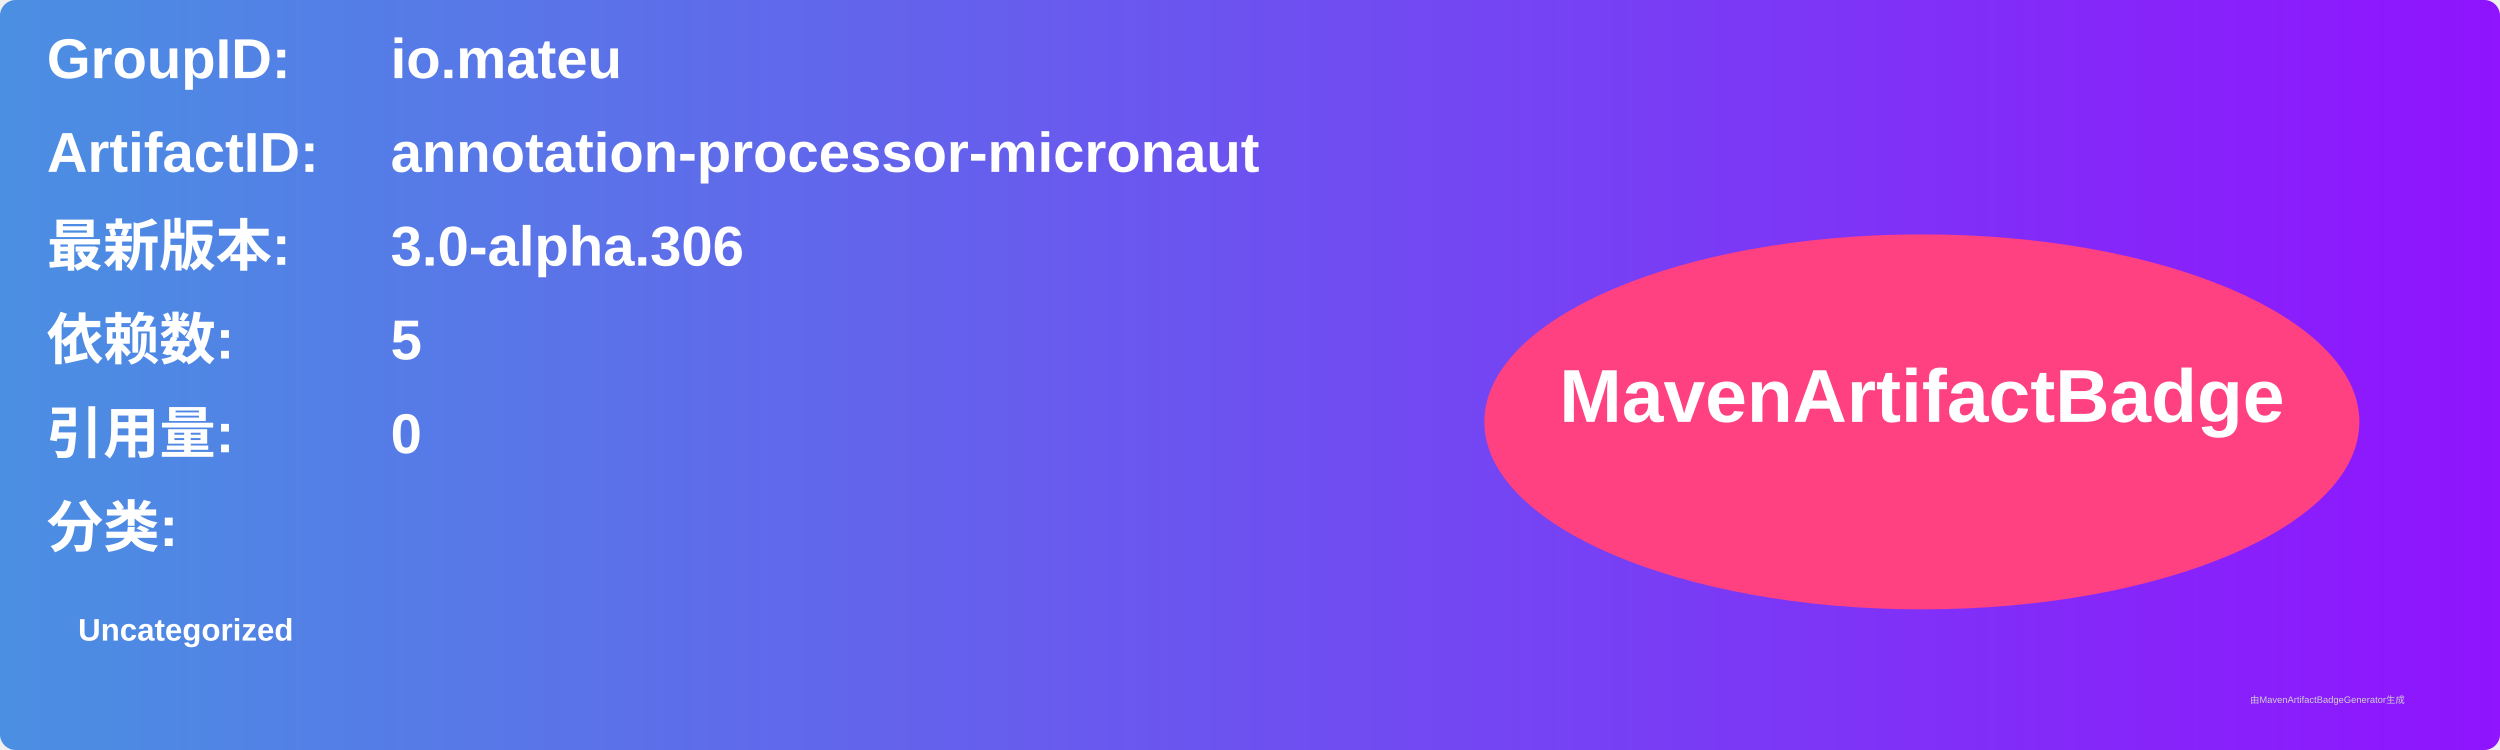
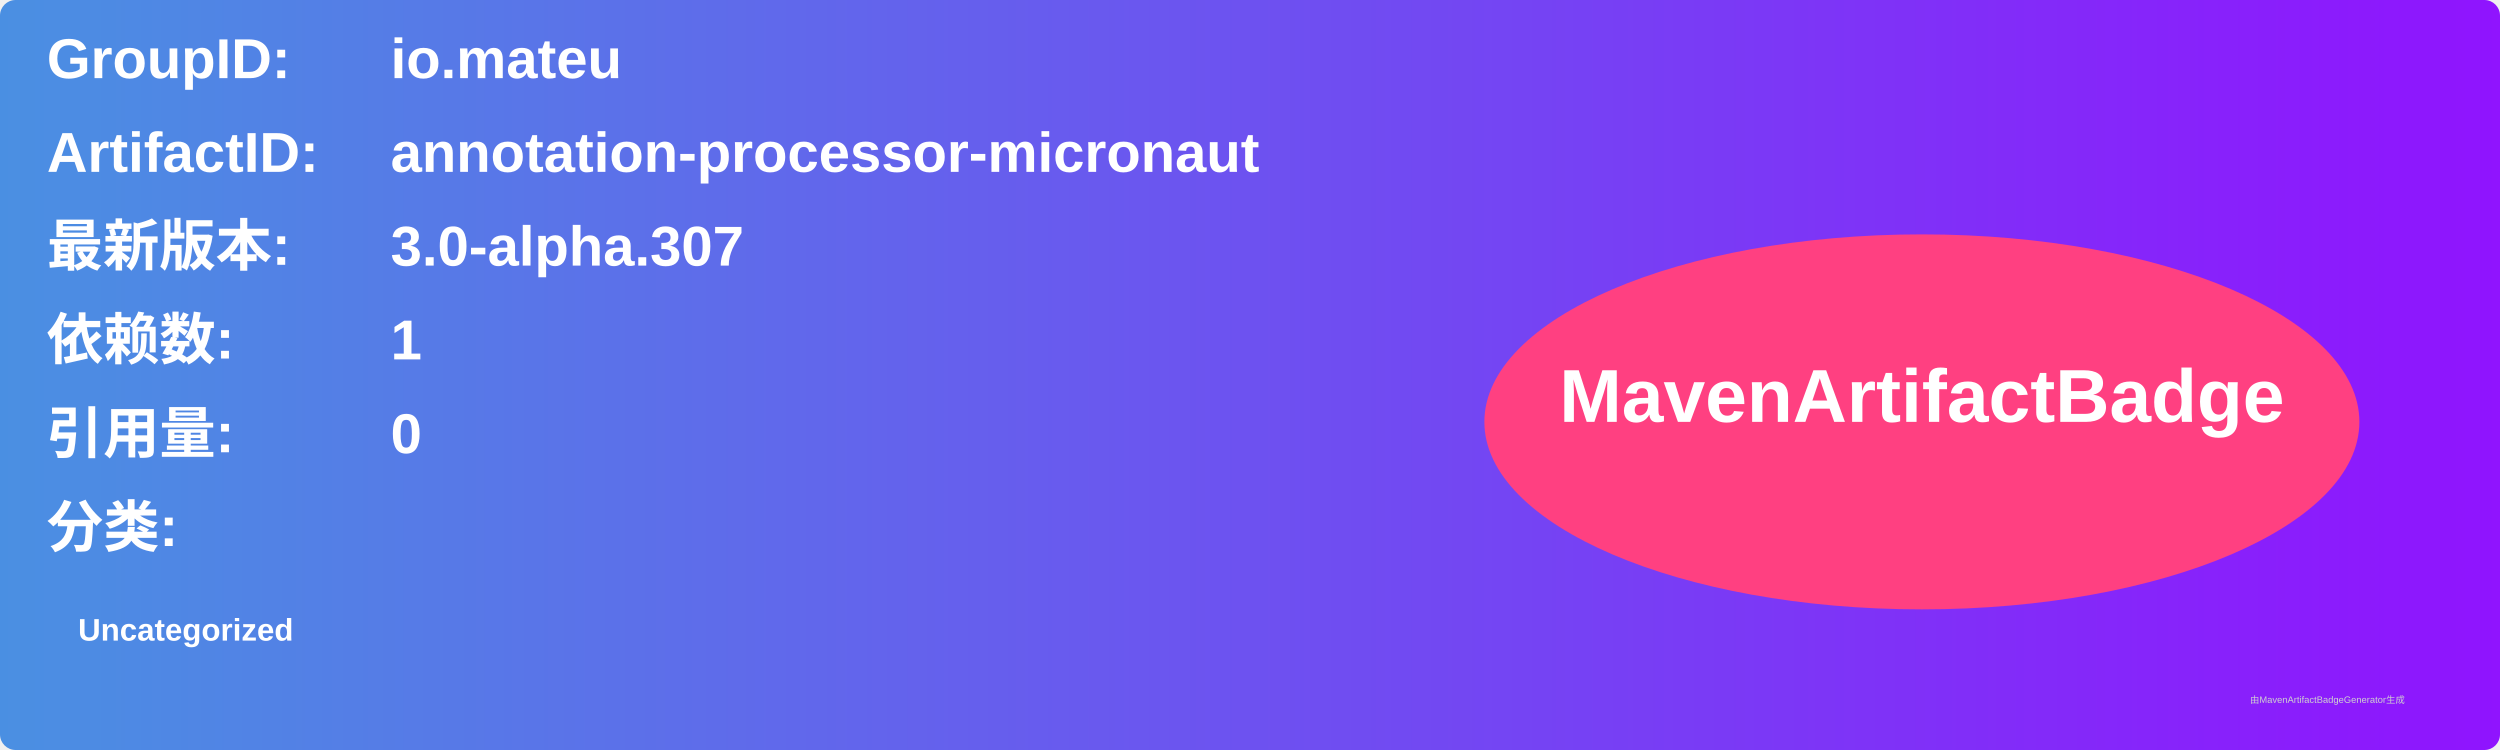
<svg xmlns="http://www.w3.org/2000/svg" width="800" height="240" viewBox="0 0 800 240">
  <linearGradient id="grad" x1="0%" y1="0%" x2="100%" y2="0%">
    <stop offset="0%" stop-color="#4a90e2" />
    <stop offset="100%" stop-color="#9013fe" />
  </linearGradient>
  <rect width="100%" height="100%" rx="5" ry="5" fill="url(#grad)" />
  <g transform="translate(15, 15)">
    <text x="0" y="10" font-family="Arial" font-size="18" fill="white" font-weight="bold" width="260">GroupID:</text>
    <text x="110" y="10" font-family="Arial" font-size="18" fill="white" font-weight="bold" width="460">io.mateu</text>
    <text x="0" y="40" font-family="Arial" font-size="18" fill="white" font-weight="bold" width="260">ArtifactID:</text>
    <text x="110" y="40" font-family="Arial" font-size="18" fill="white" font-weight="bold" width="460">annotation-processor-micronaut</text>
    <text x="0" y="70" font-family="Arial" font-size="18" fill="white" font-weight="bold">最新版本:</text>
    <text x="110" y="70" font-family="Arial" font-size="18" fill="white" font-weight="bold">
-       <tspan font-weight="bold">3.0-alpha.306</tspan>
+       <tspan font-weight="bold">3.0-alpha.307</tspan>
    </text>
    <text x="0" y="100" font-family="Arial" font-size="18" fill="white" font-weight="bold">依赖数: </text>
    <text x="110" y="100" font-family="Arial" font-size="18" fill="white">
-       <tspan font-weight="bold">5</tspan>
+       <tspan font-weight="bold">1</tspan>
    </text>
    <text x="0" y="130" font-family="Arial" font-size="18" fill="white" font-weight="bold">引用量: </text>
    <text x="110" y="130" font-family="Arial" font-size="18" fill="white">
      <tspan font-weight="bold">0</tspan>
    </text>
    <text x="0" y="160" font-family="Arial" font-size="18" fill="white" font-weight="bold">分类:</text>
    <text x="10" y="190" font-family="Arial" font-size="10" fill="white">
      <tspan font-weight="bold">Uncategorized</tspan>
    </text>
    <ellipse cx="600" cy="120" rx="140" ry="60" fill="#ff4081" />
    <text x="600" y="120" text-anchor="middle" font-family="Arial" font-size="24" fill="white" font-weight="bold">MavenArtifactBadge</text>
  </g>
  <text x="720" y="225" font-family="Arial" font-size="3" fill="#d0d0d0">由MavenArtifactBadgeGenerator生成</text>
</svg>
